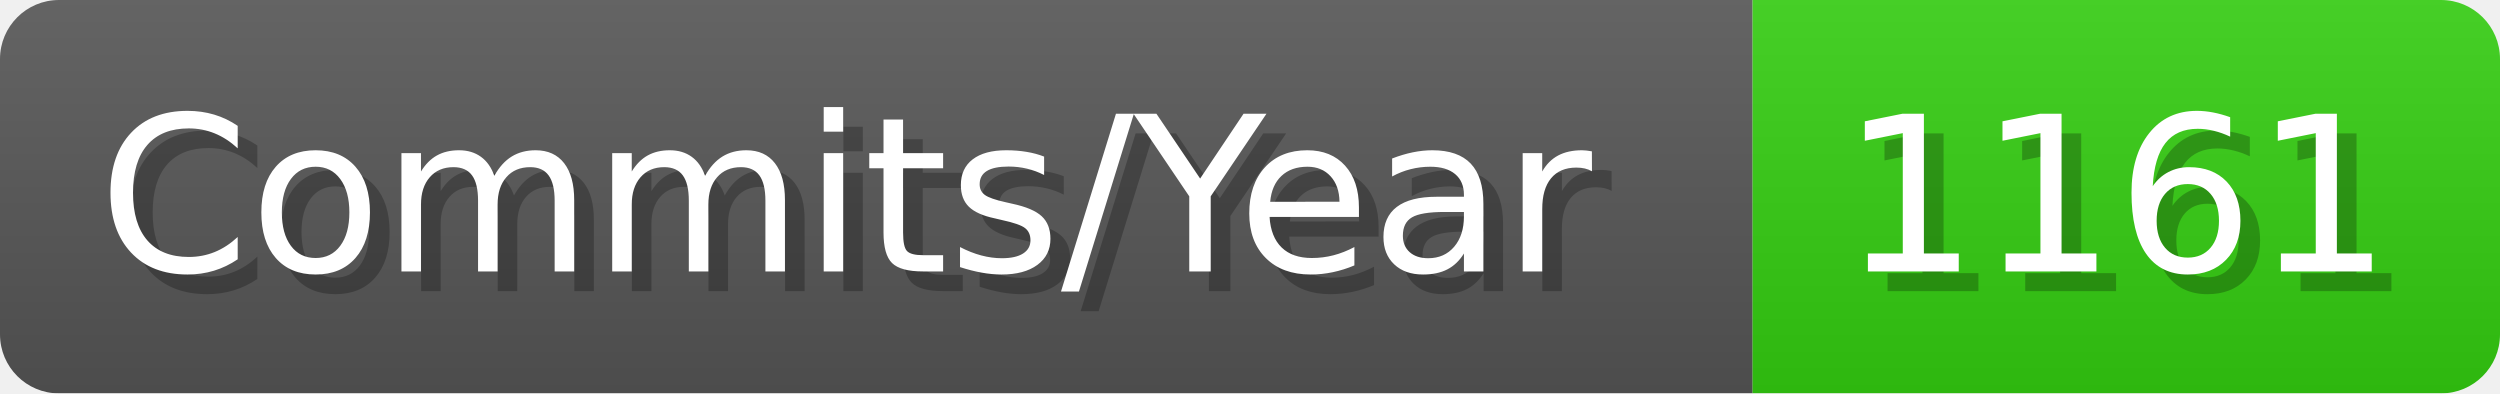
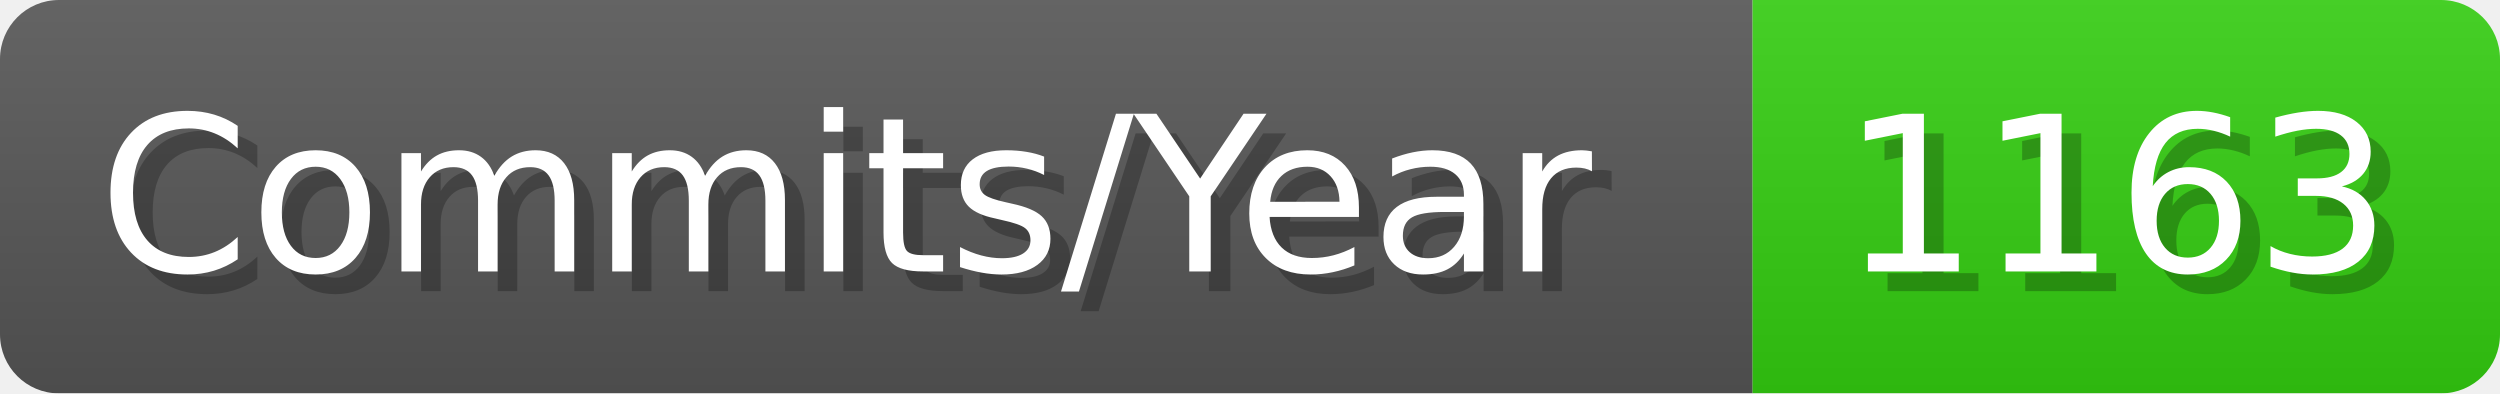
- <svg xmlns="http://www.w3.org/2000/svg" width="127.1" height="20" viewBox="0 0 1271 200" role="img" aria-label="Commits/Year: 1161">
+ <svg xmlns="http://www.w3.org/2000/svg" width="127.1" height="20" viewBox="0 0 1271 200" role="img" aria-label="Commits/Year: 1163">
  <linearGradient id="aUPdi" x2="0" y2="100%">
    <stop offset="0" stop-opacity=".1" stop-color="#EEE" />
    <stop offset="1" stop-opacity=".1" />
  </linearGradient>
  <mask id="WfAiQ">
    <rect width="1271" height="200" rx="30" fill="#FFF" />
  </mask>
  <g mask="url(#WfAiQ)">
    <rect width="891" height="200" fill="#555" />
    <rect width="380" height="200" fill="#3C1" x="891" />
    <rect width="1271" height="200" fill="url(#aUPdi)" />
  </g>
  <g aria-hidden="true" fill="#fff" text-anchor="start" font-family="Verdana,DejaVu Sans,sans-serif" font-size="110">
    <text x="60" y="148" textLength="791" fill="#000" opacity="0.25">Commits/Year</text>
    <text x="50" y="138" textLength="791">Commits/Year</text>
-     <text x="946" y="148" textLength="280" fill="#000" opacity="0.25">1161</text>
-     <text x="936" y="138" textLength="280">1161</text>
+     <text x="946" y="148" textLength="280" fill="#000" opacity="0.25">1163</text>
+     <text x="936" y="138" textLength="280">1163</text>
  </g>
</svg>
